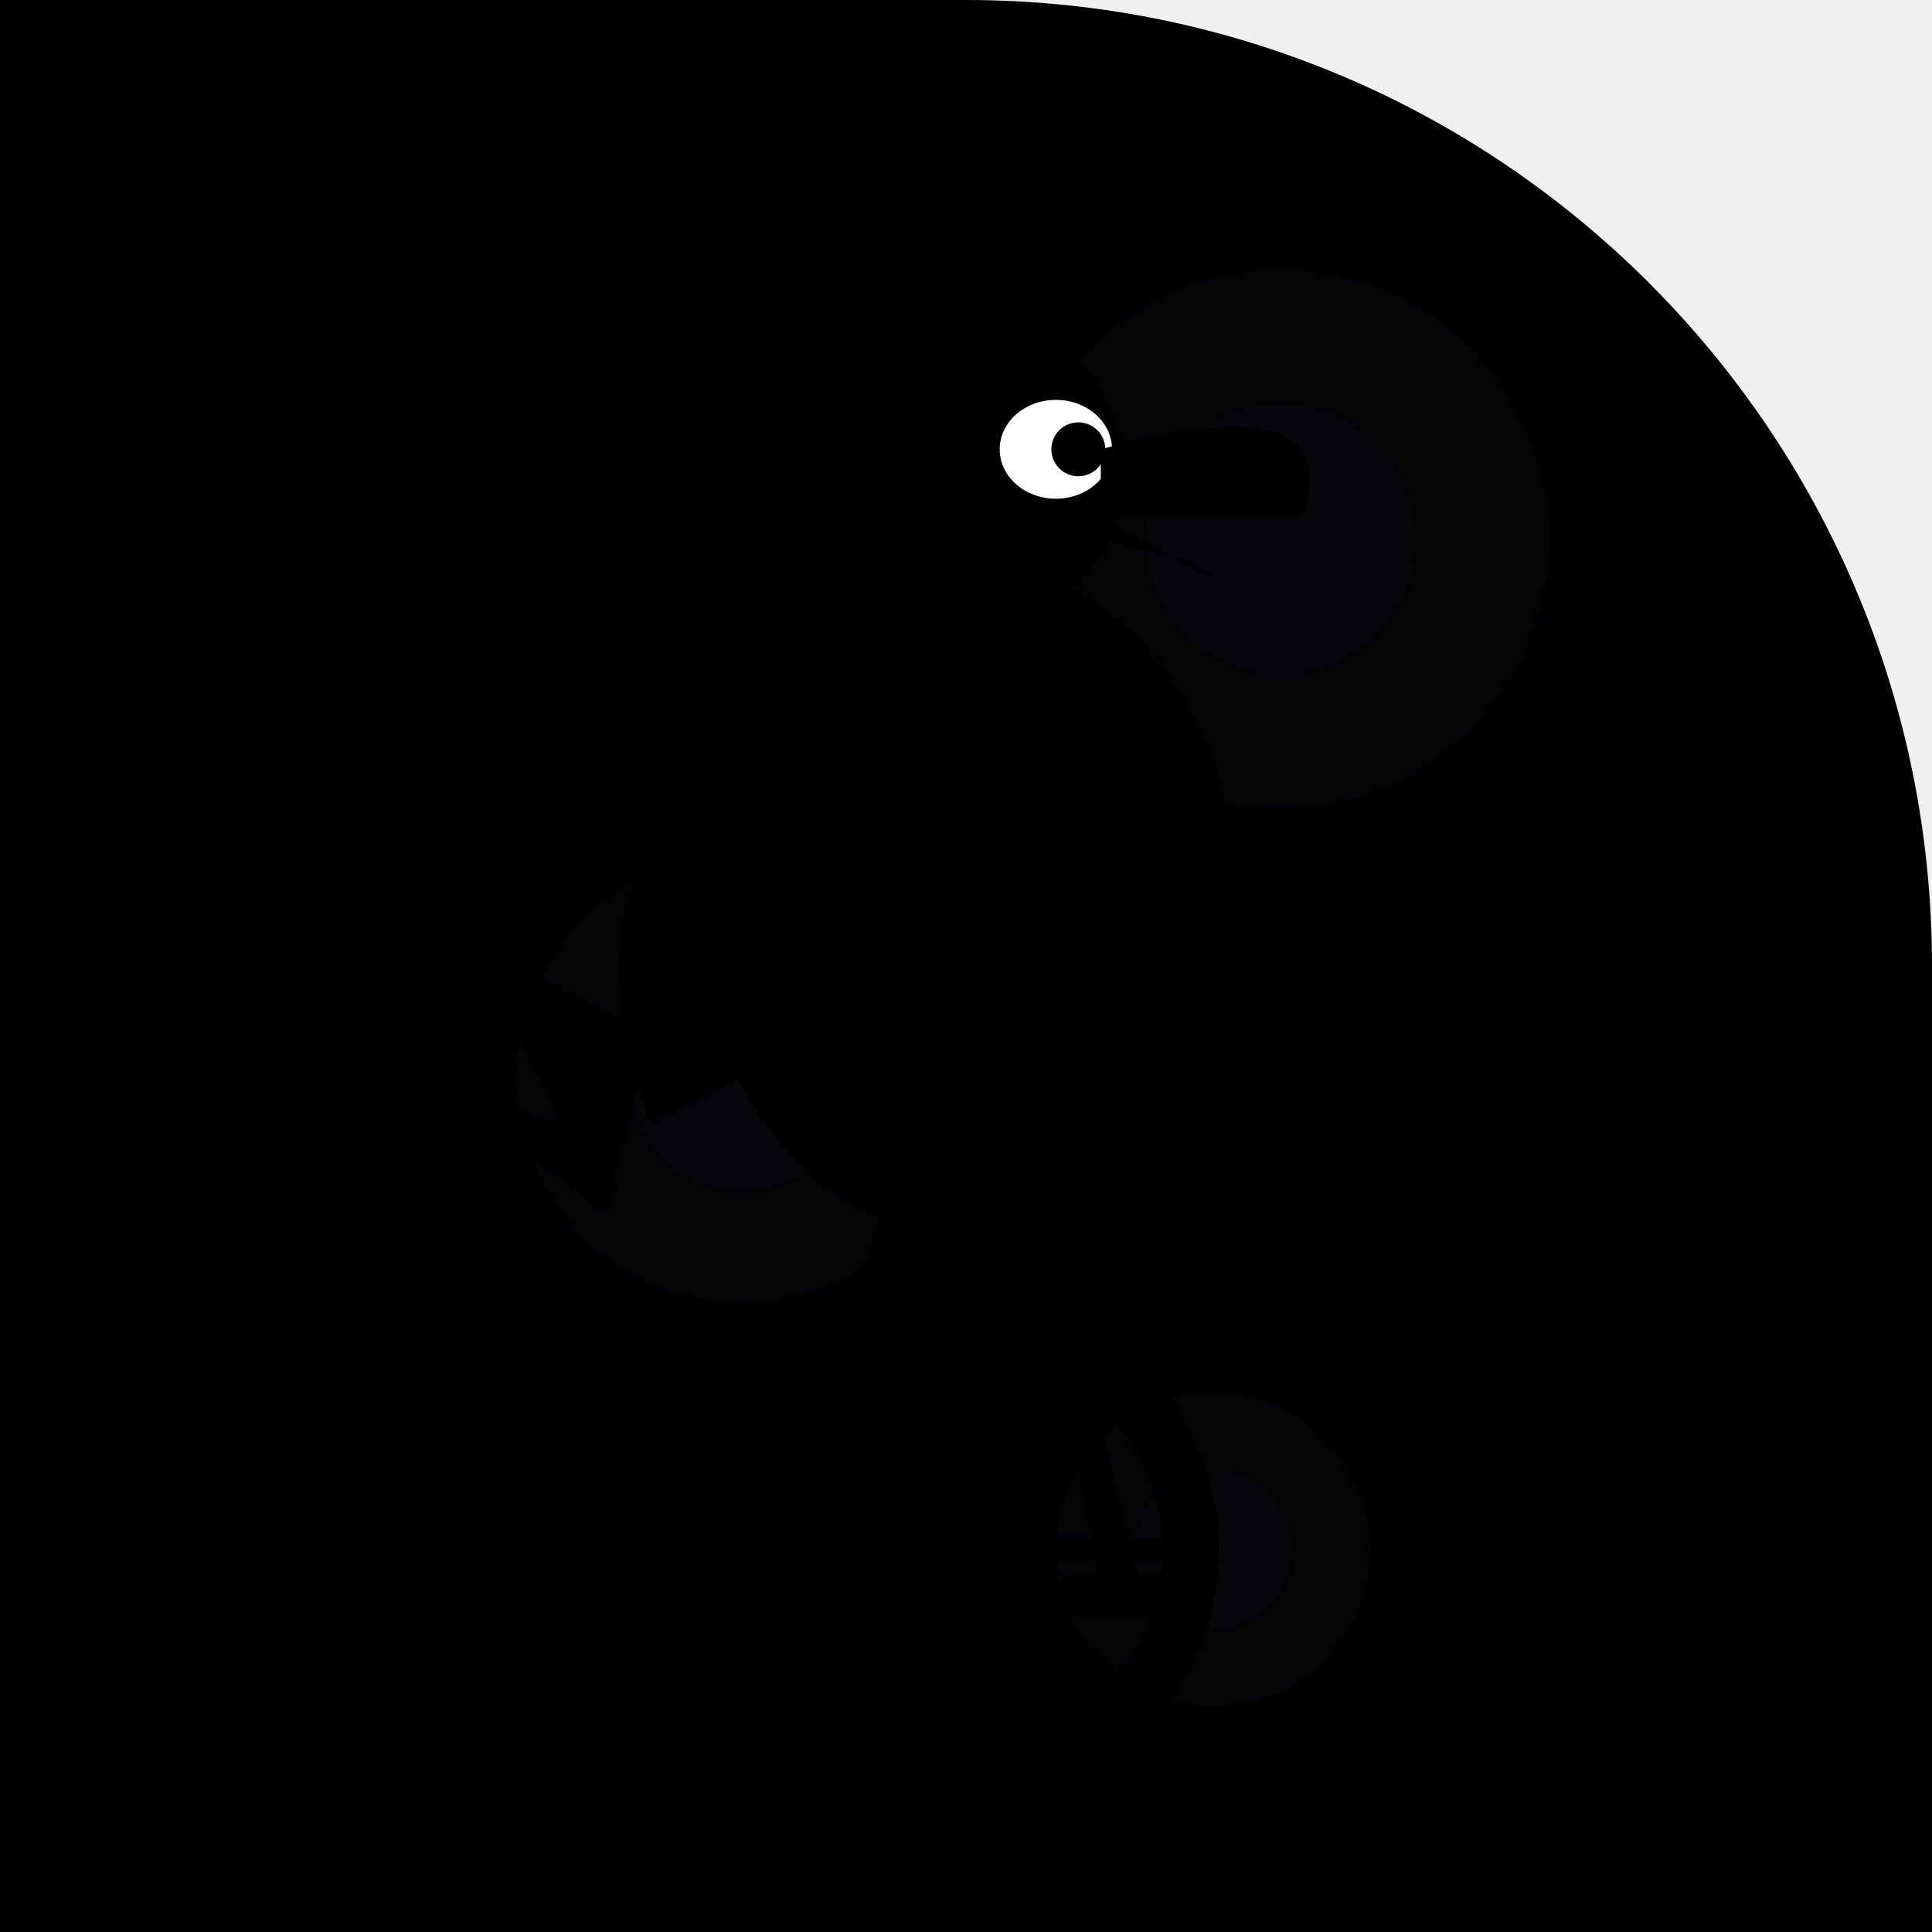
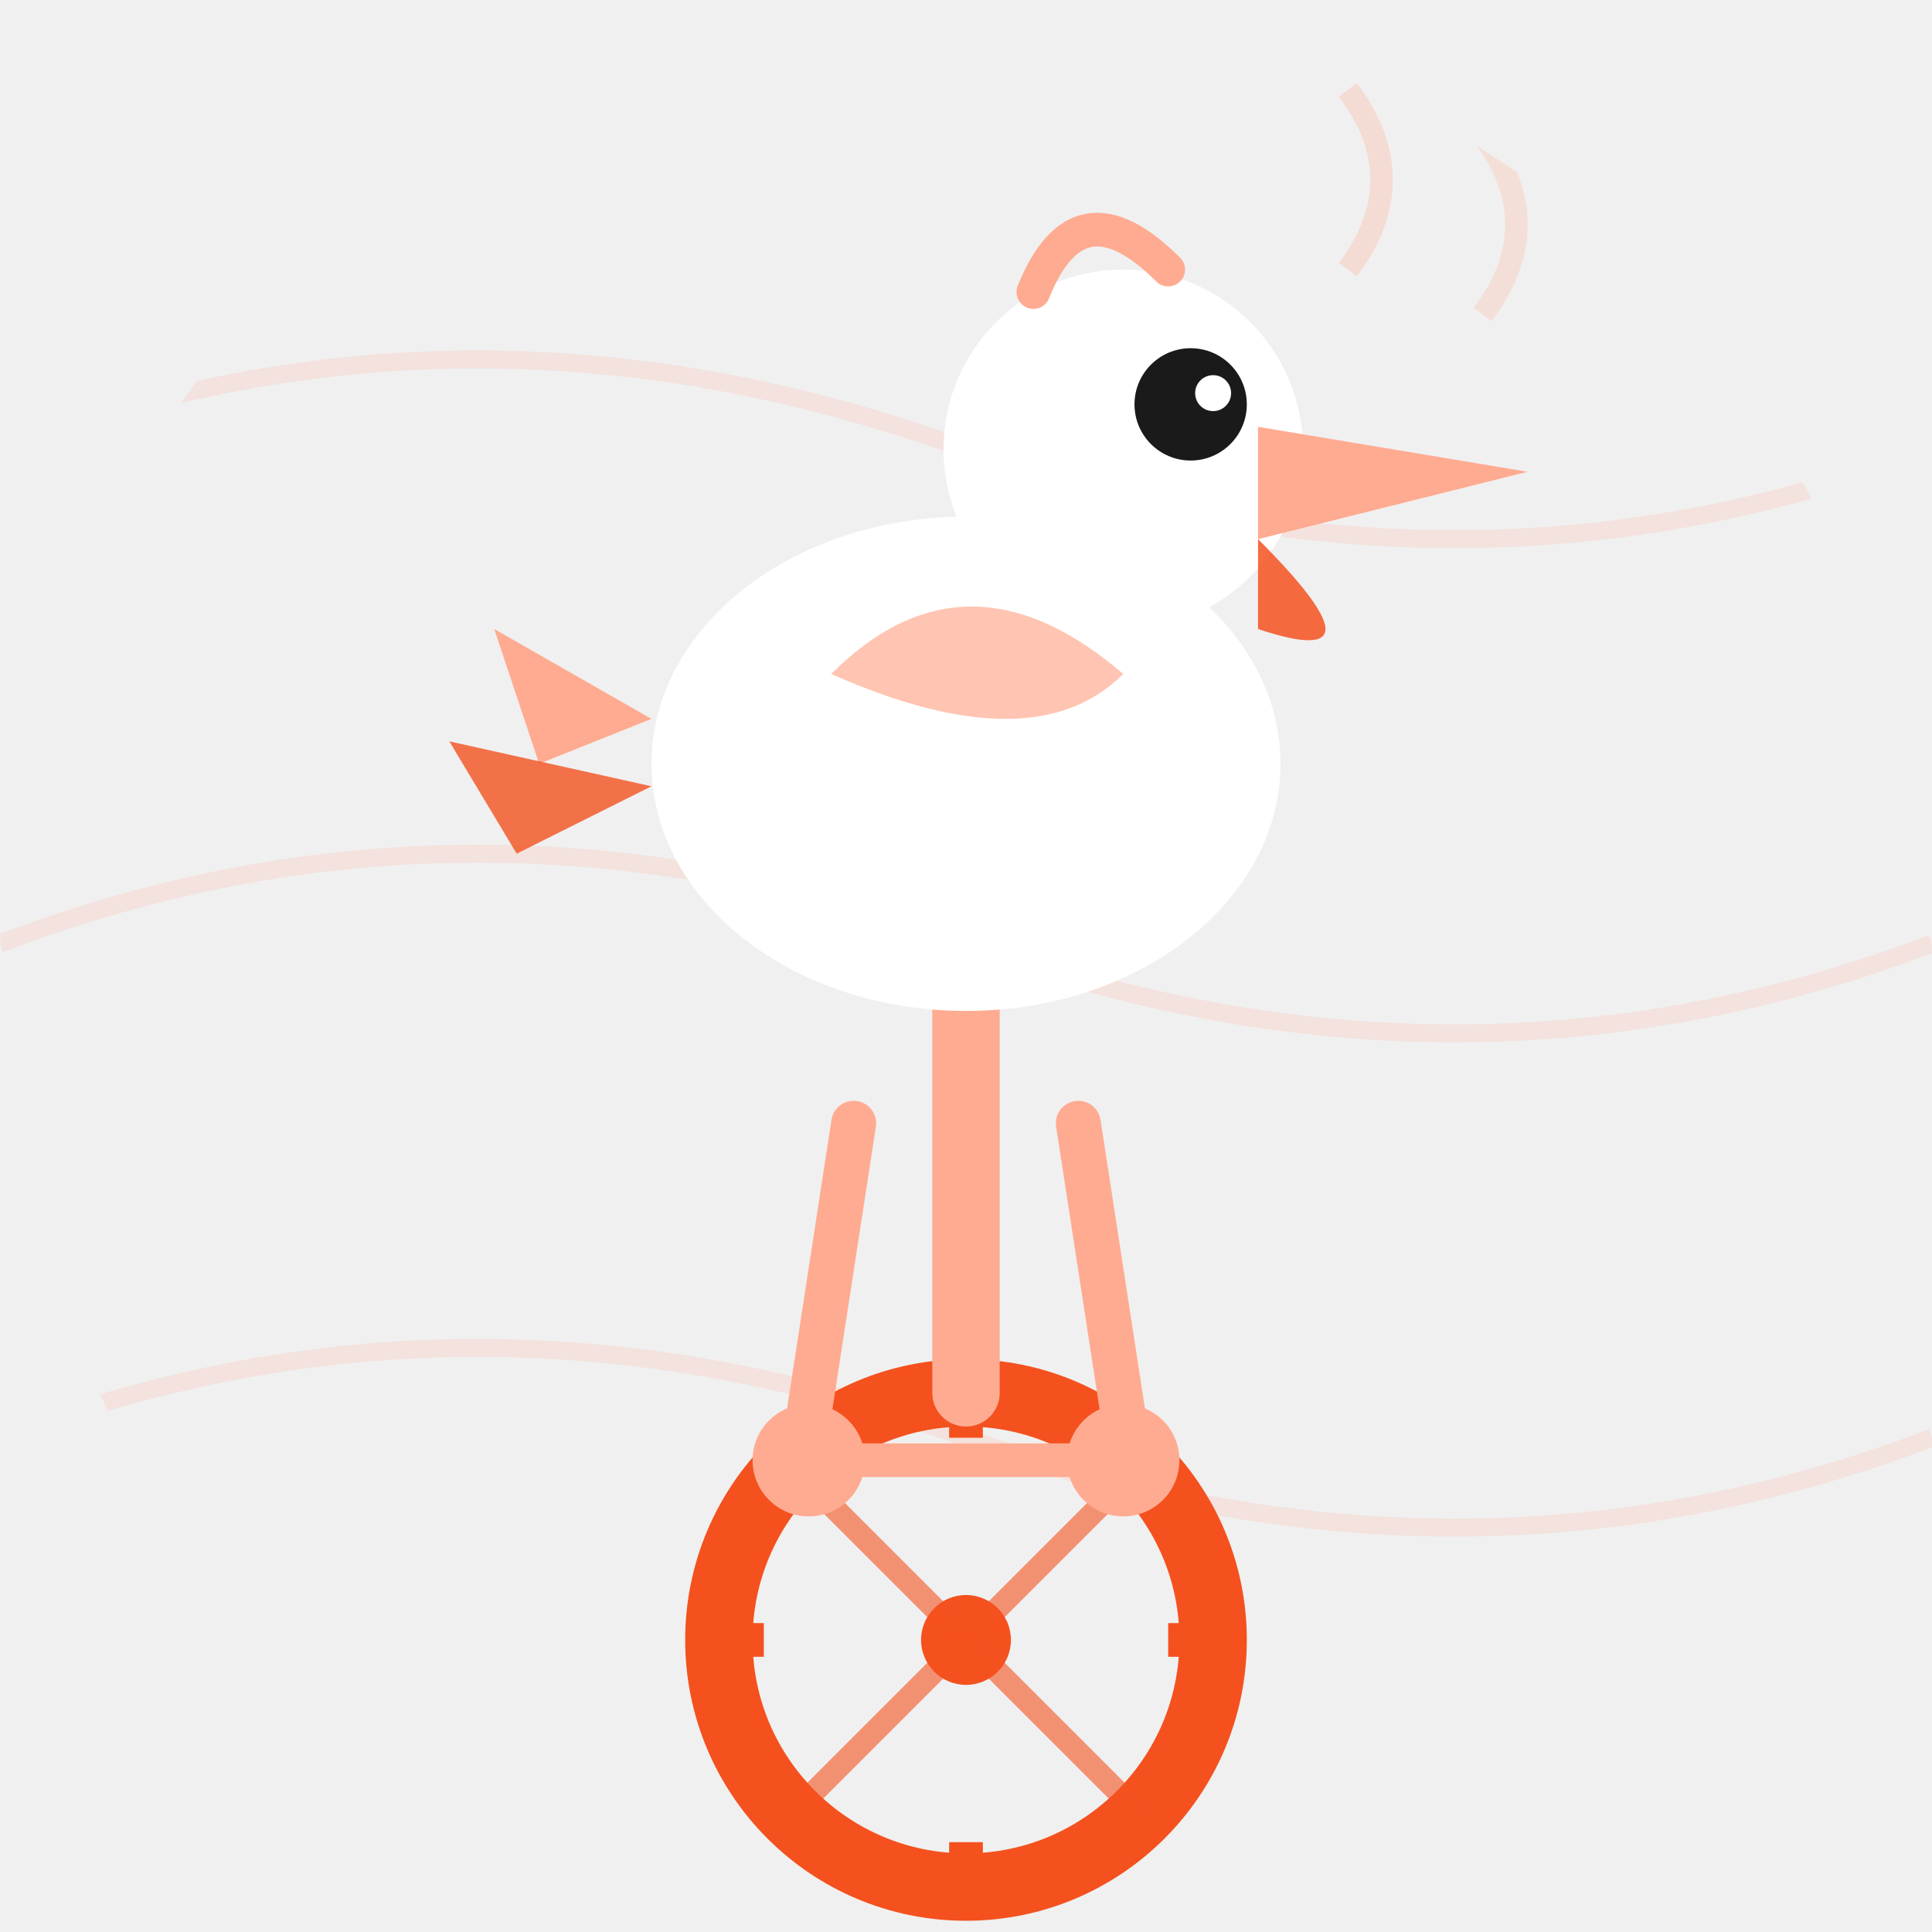
<svg xmlns="http://www.w3.org/2000/svg" width="86" height="86" viewBox="0 0 86 86">
  <defs>
-     <clipPath id="c">
-       <path d="M 0 0 L 86.0 0 L 86.0 86.0 L 0 86.0 Z M 43 0 A 43.0 43.0 0 0 1 86.0 43.0 L 86 0 Z" />
+     <clipPath id="c139">
+       <path d="M 0 0 L 86.0 0 L 86.0 86.0 L 0 86.0 Z M 0 43 A 43.0 43.0 0 0 1 43.0 0.0 L 0 0 Z M 43 0 A 43.0 43.0 0 0 1 86.0 43.0 L 86 0 Z M 43 86 A 43.0 43.0 0 0 1 0.0 43.0 L 0 86 Z" />
    </clipPath>
  </defs>
-   <g clip-path="url(#c)">
-     <path d="M 0 0 L 86.0 0 L 86.0 86.0 L 0 86.0 Z M 43 0 A 43.0 43.0 0 0 1 86.0 43.0 L 86 0 Z" fill="#000" fill-rule="evenodd" />
-     <circle cx="54" cy="69" r="7" fill="#1a1a2e" opacity="0.15" />
-     <circle cx="54" cy="69" r="3.5" fill="#1a1a2e" opacity="0.1" />
-     <circle cx="57" cy="24" r="12" fill="#1a1a2e" opacity="0.15" />
-     <circle cx="57" cy="24" r="6.0" fill="#1a1a2e" opacity="0.1" />
-     <circle cx="33" cy="48" r="10" fill="#1a1a2e" opacity="0.15" />
-     <circle cx="33" cy="48" r="5.0" fill="#1a1a2e" opacity="0.1" />
-     <ellipse cx="43" cy="40" rx="12" ry="15" fill="#000" />
-     <circle cx="43" cy="21" r="7" fill="#000" />
-     <ellipse cx="47" cy="20" rx="2.5" ry="2.2" fill="#fff" />
-     <circle cx="48" cy="20" r="1.2" fill="#000" />
-     <path d="M49 20 Q60 17 58 23 L49 23 Z" fill="#000" />
-     <path d="M49 23 Q56 27 53 25 L49 24 Z" fill="#000" />
-     <path d="M32 34 Q25 40 29 50 L37 46 Q34 38 32 34Z" fill="#000" />
-     <path d="M29 46 L21 42 L25 50 L19 48 L27 54 Z" fill="#000" />
-     <circle cx="43" cy="69" r="10" fill="none" stroke="#000" stroke-width="2.5" />
-     <circle cx="43" cy="69" r="2" fill="#000" />
-     <line x1="43" y1="59" x2="43" y2="79" stroke="#000" stroke-width="1" />
-     <line x1="33" y1="69" x2="53" y2="69" stroke="#000" stroke-width="1" />
-     <line x1="36" y1="62" x2="50" y2="76" stroke="#000" stroke-width="1" />
-     <line x1="50" y1="62" x2="36" y2="76" stroke="#000" stroke-width="1" />
-     <line x1="43" y1="59" x2="43" y2="51" stroke="#000" stroke-width="2" />
-     <ellipse cx="43" cy="50" rx="5.5" ry="1.8" fill="#000" />
-     <line x1="40" y1="54" x2="36" y2="67" stroke="#000" stroke-width="1.5" />
-     <line x1="46" y1="54" x2="50" y2="71" stroke="#000" stroke-width="1.5" />
-     <rect x="33" y="66" width="6" height="2" rx="1" fill="#000" />
-     <rect x="47" y="70" width="6" height="2" rx="1" fill="#000" />
+   <g clip-path="url(#c139)">
+     <path d="M 0 20 Q 21 12 43 20 Q 65 28 86 20" fill="none" stroke="#FFAB91" stroke-width="0.8" opacity="0.2" />
+     <path d="M 0 42 Q 21 34 43 42 Q 65 50 86 42" fill="none" stroke="#FFAB91" stroke-width="0.8" opacity="0.2" />
+     <path d="M 0 64 Q 21 56 43 64 Q 65 72 86 64" fill="none" stroke="#FFAB91" stroke-width="0.8" opacity="0.2" />
+     <circle cx="43" cy="73" r="11" fill="none" stroke="#F4511E" stroke-width="3" />
+     <circle cx="43" cy="73" r="2" fill="#F4511E" />
+     <line x1="43" y1="62" x2="43" y2="64" stroke="#F4511E" stroke-width="1.5" />
+     <line x1="43" y1="82" x2="43" y2="84" stroke="#F4511E" stroke-width="1.5" />
+     <line x1="32" y1="73" x2="34" y2="73" stroke="#F4511E" stroke-width="1.5" />
+     <line x1="52" y1="73" x2="54" y2="73" stroke="#F4511E" stroke-width="1.5" />
+     <line x1="43" y1="73" x2="35" y2="65" stroke="#F4511E" stroke-width="1" opacity="0.6" />
+     <line x1="43" y1="73" x2="51" y2="65" stroke="#F4511E" stroke-width="1" opacity="0.6" />
+     <line x1="43" y1="73" x2="35" y2="81" stroke="#F4511E" stroke-width="1" opacity="0.6" />
+     <line x1="43" y1="73" x2="51" y2="81" stroke="#F4511E" stroke-width="1" opacity="0.6" />
+     <line x1="43" y1="62" x2="43" y2="44" stroke="#FFAB91" stroke-width="3" stroke-linecap="round" />
+     <line x1="43" y1="44" x2="38" y2="42" stroke="#FFAB91" stroke-width="2.5" stroke-linecap="round" />
+     <line x1="43" y1="44" x2="48" y2="42" stroke="#FFAB91" stroke-width="2.5" stroke-linecap="round" />
+     <circle cx="36" cy="65" r="2.5" fill="#FFAB91" />
+     <circle cx="50" cy="65" r="2.5" fill="#FFAB91" />
+     <line x1="36" y1="65" x2="50" y2="65" stroke="#FFAB91" stroke-width="1.5" />
+     <line x1="38" y1="50" x2="36" y2="63" stroke="#FFAB91" stroke-width="2" stroke-linecap="round" />
+     <line x1="48" y1="50" x2="50" y2="63" stroke="#FFAB91" stroke-width="2" stroke-linecap="round" />
+     <ellipse cx="43" cy="34" rx="14" ry="11" fill="#FFFFFF" />
+     <path d="M 29 32 L 22 28 L 24 34 Z" fill="#FFAB91" />
+     <path d="M 29 35 L 20 33 L 23 38 Z" fill="#F4511E" opacity="0.8" />
+     <path d="M 37 30 Q 43 24 50 30 Q 46 34 37 30 Z" fill="#FFAB91" opacity="0.7" />
+     <circle cx="50" cy="20" r="8" fill="#FFFFFF" />
+     <circle cx="53" cy="18" r="2.5" fill="#1A1A1A" />
+     <circle cx="54" cy="17.5" r="0.8" fill="#FFFFFF" />
+     <path d="M 56 19 L 68 21 L 56 24 Z" fill="#FFAB91" />
+     <path d="M 56 24 Q 62.0 30 56 28 Z" fill="#F4511E" opacity="0.85" />
+     <path d="M 46 13 Q 48 8 52 12" fill="none" stroke="#FFAB91" stroke-width="1.5" stroke-linecap="round" />
+     <path d="M 60 12 Q 63 8 60 4" fill="none" stroke="#FFAB91" stroke-width="1" opacity="0.3" />
+     <path d="M 66 14 Q 69 10 66 6" fill="none" stroke="#FFAB91" stroke-width="1" opacity="0.25" />
  </g>
</svg>
